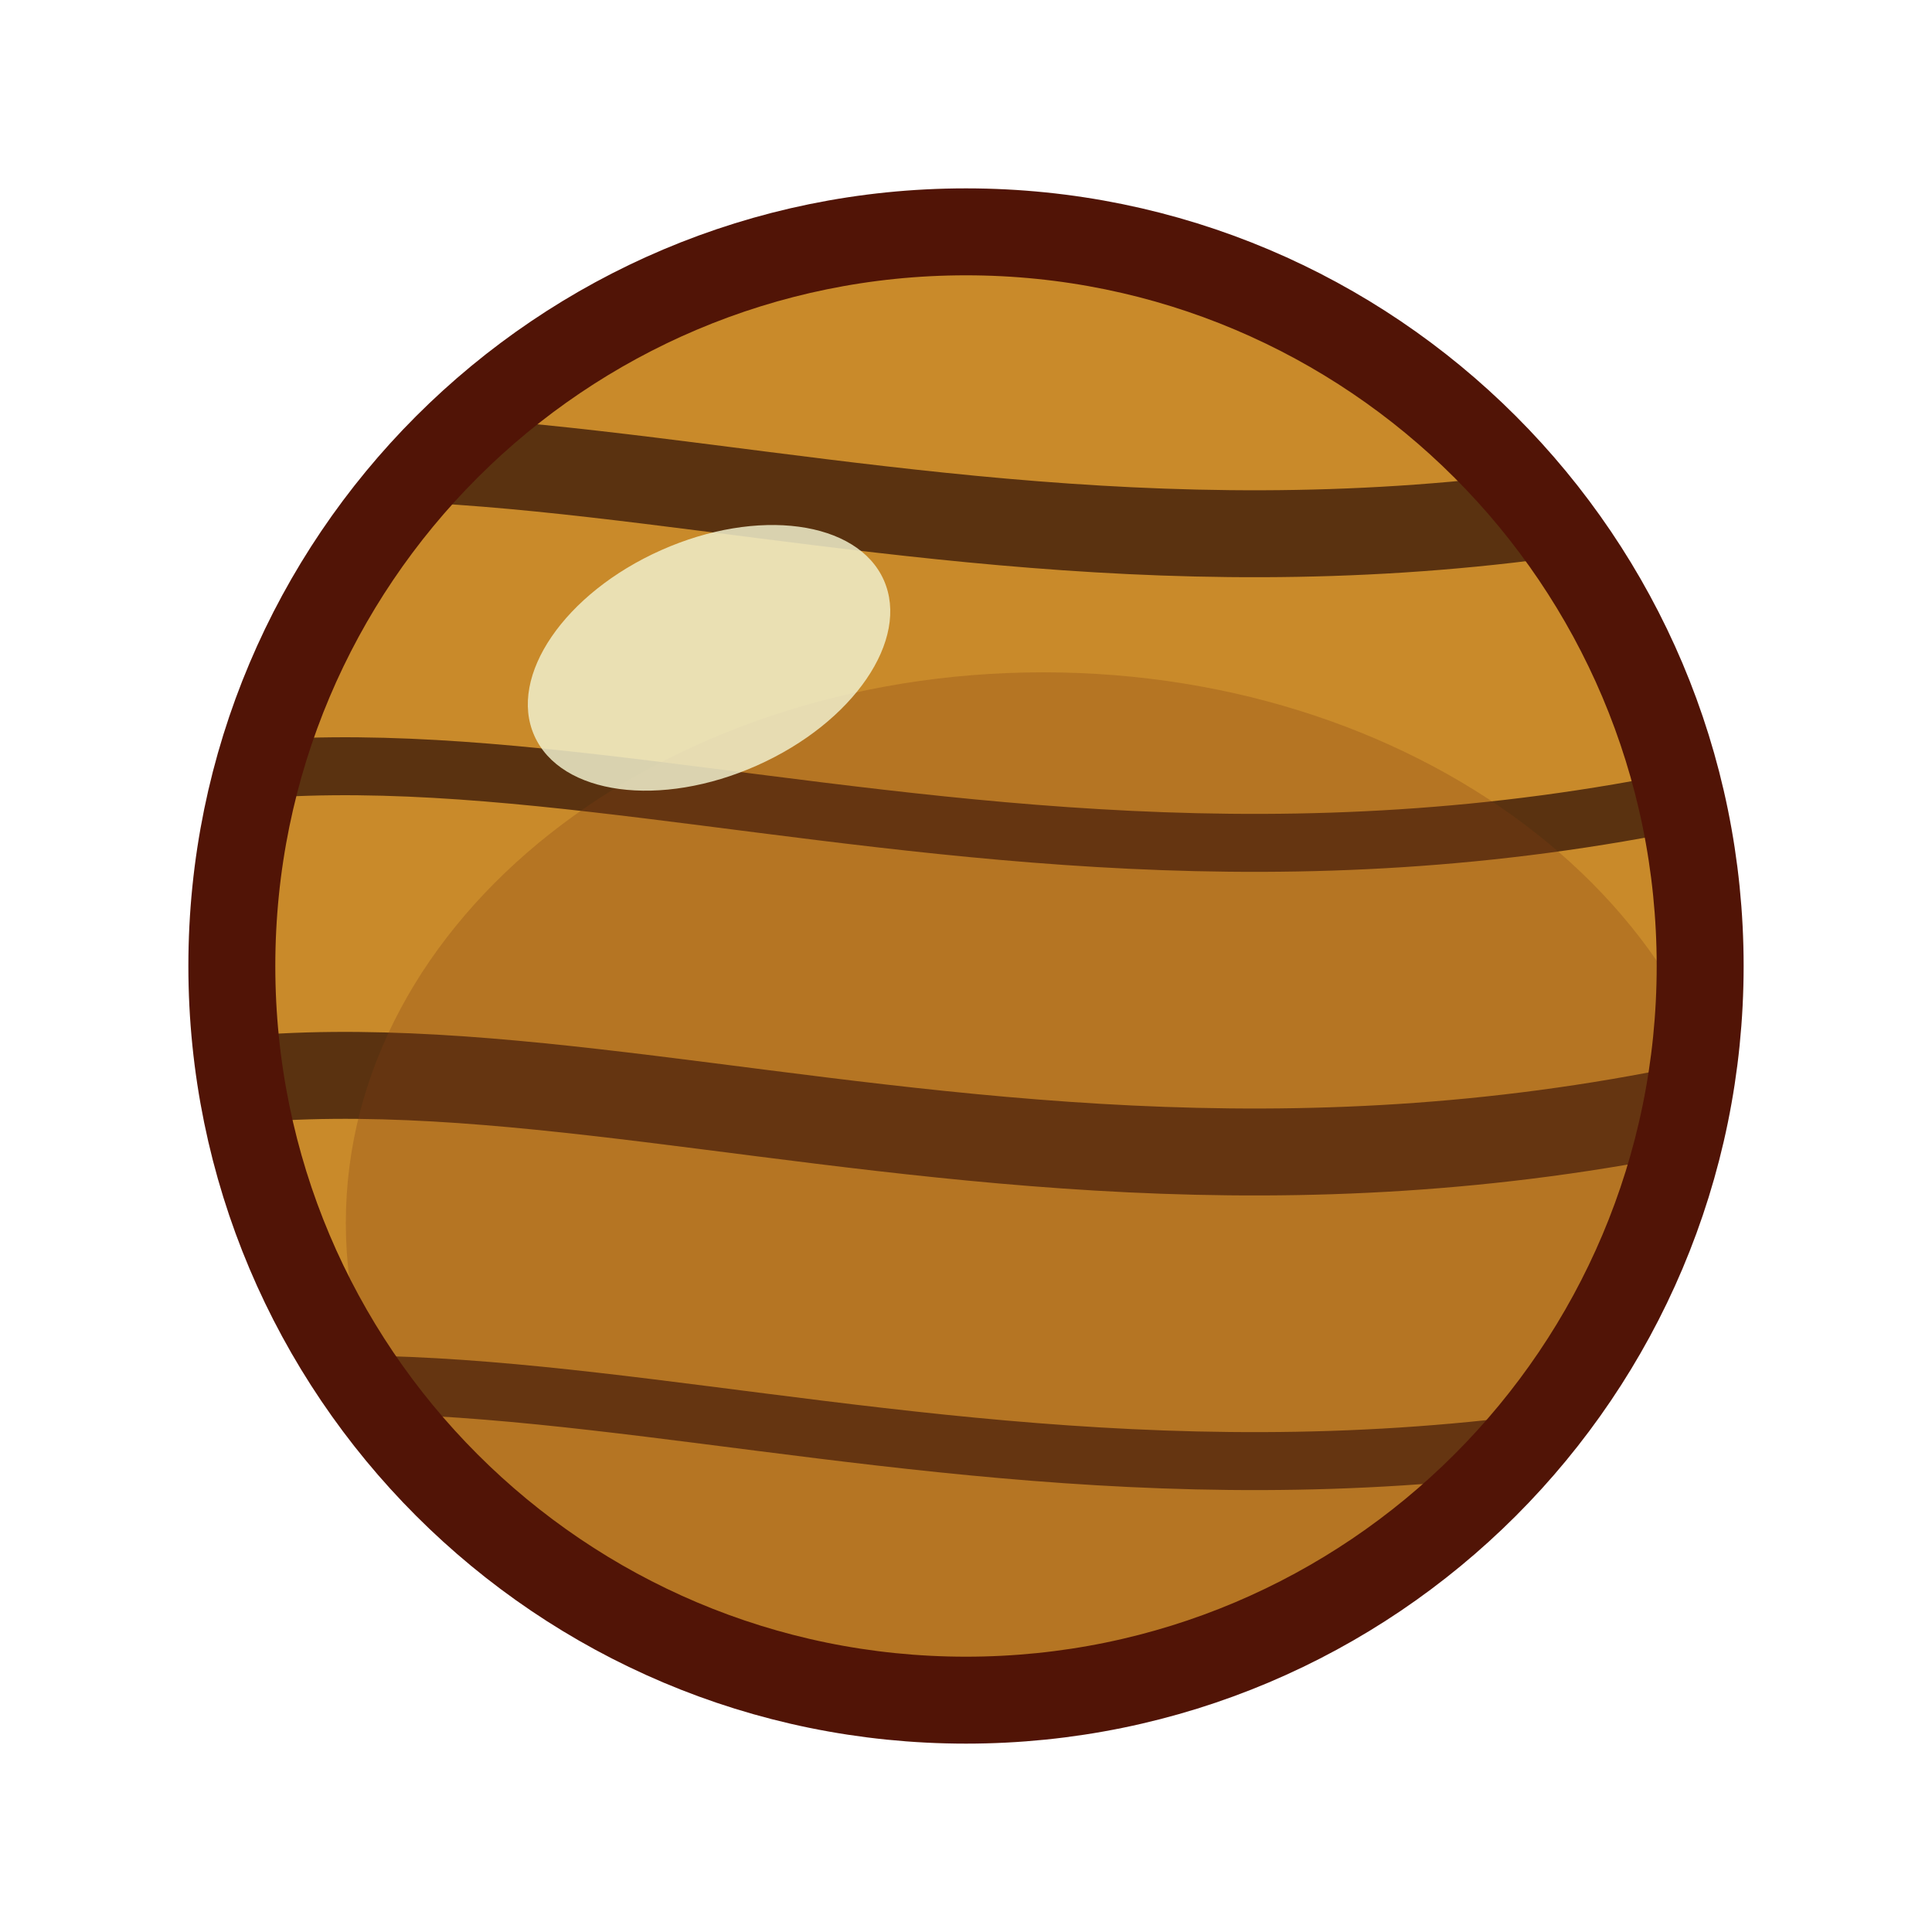
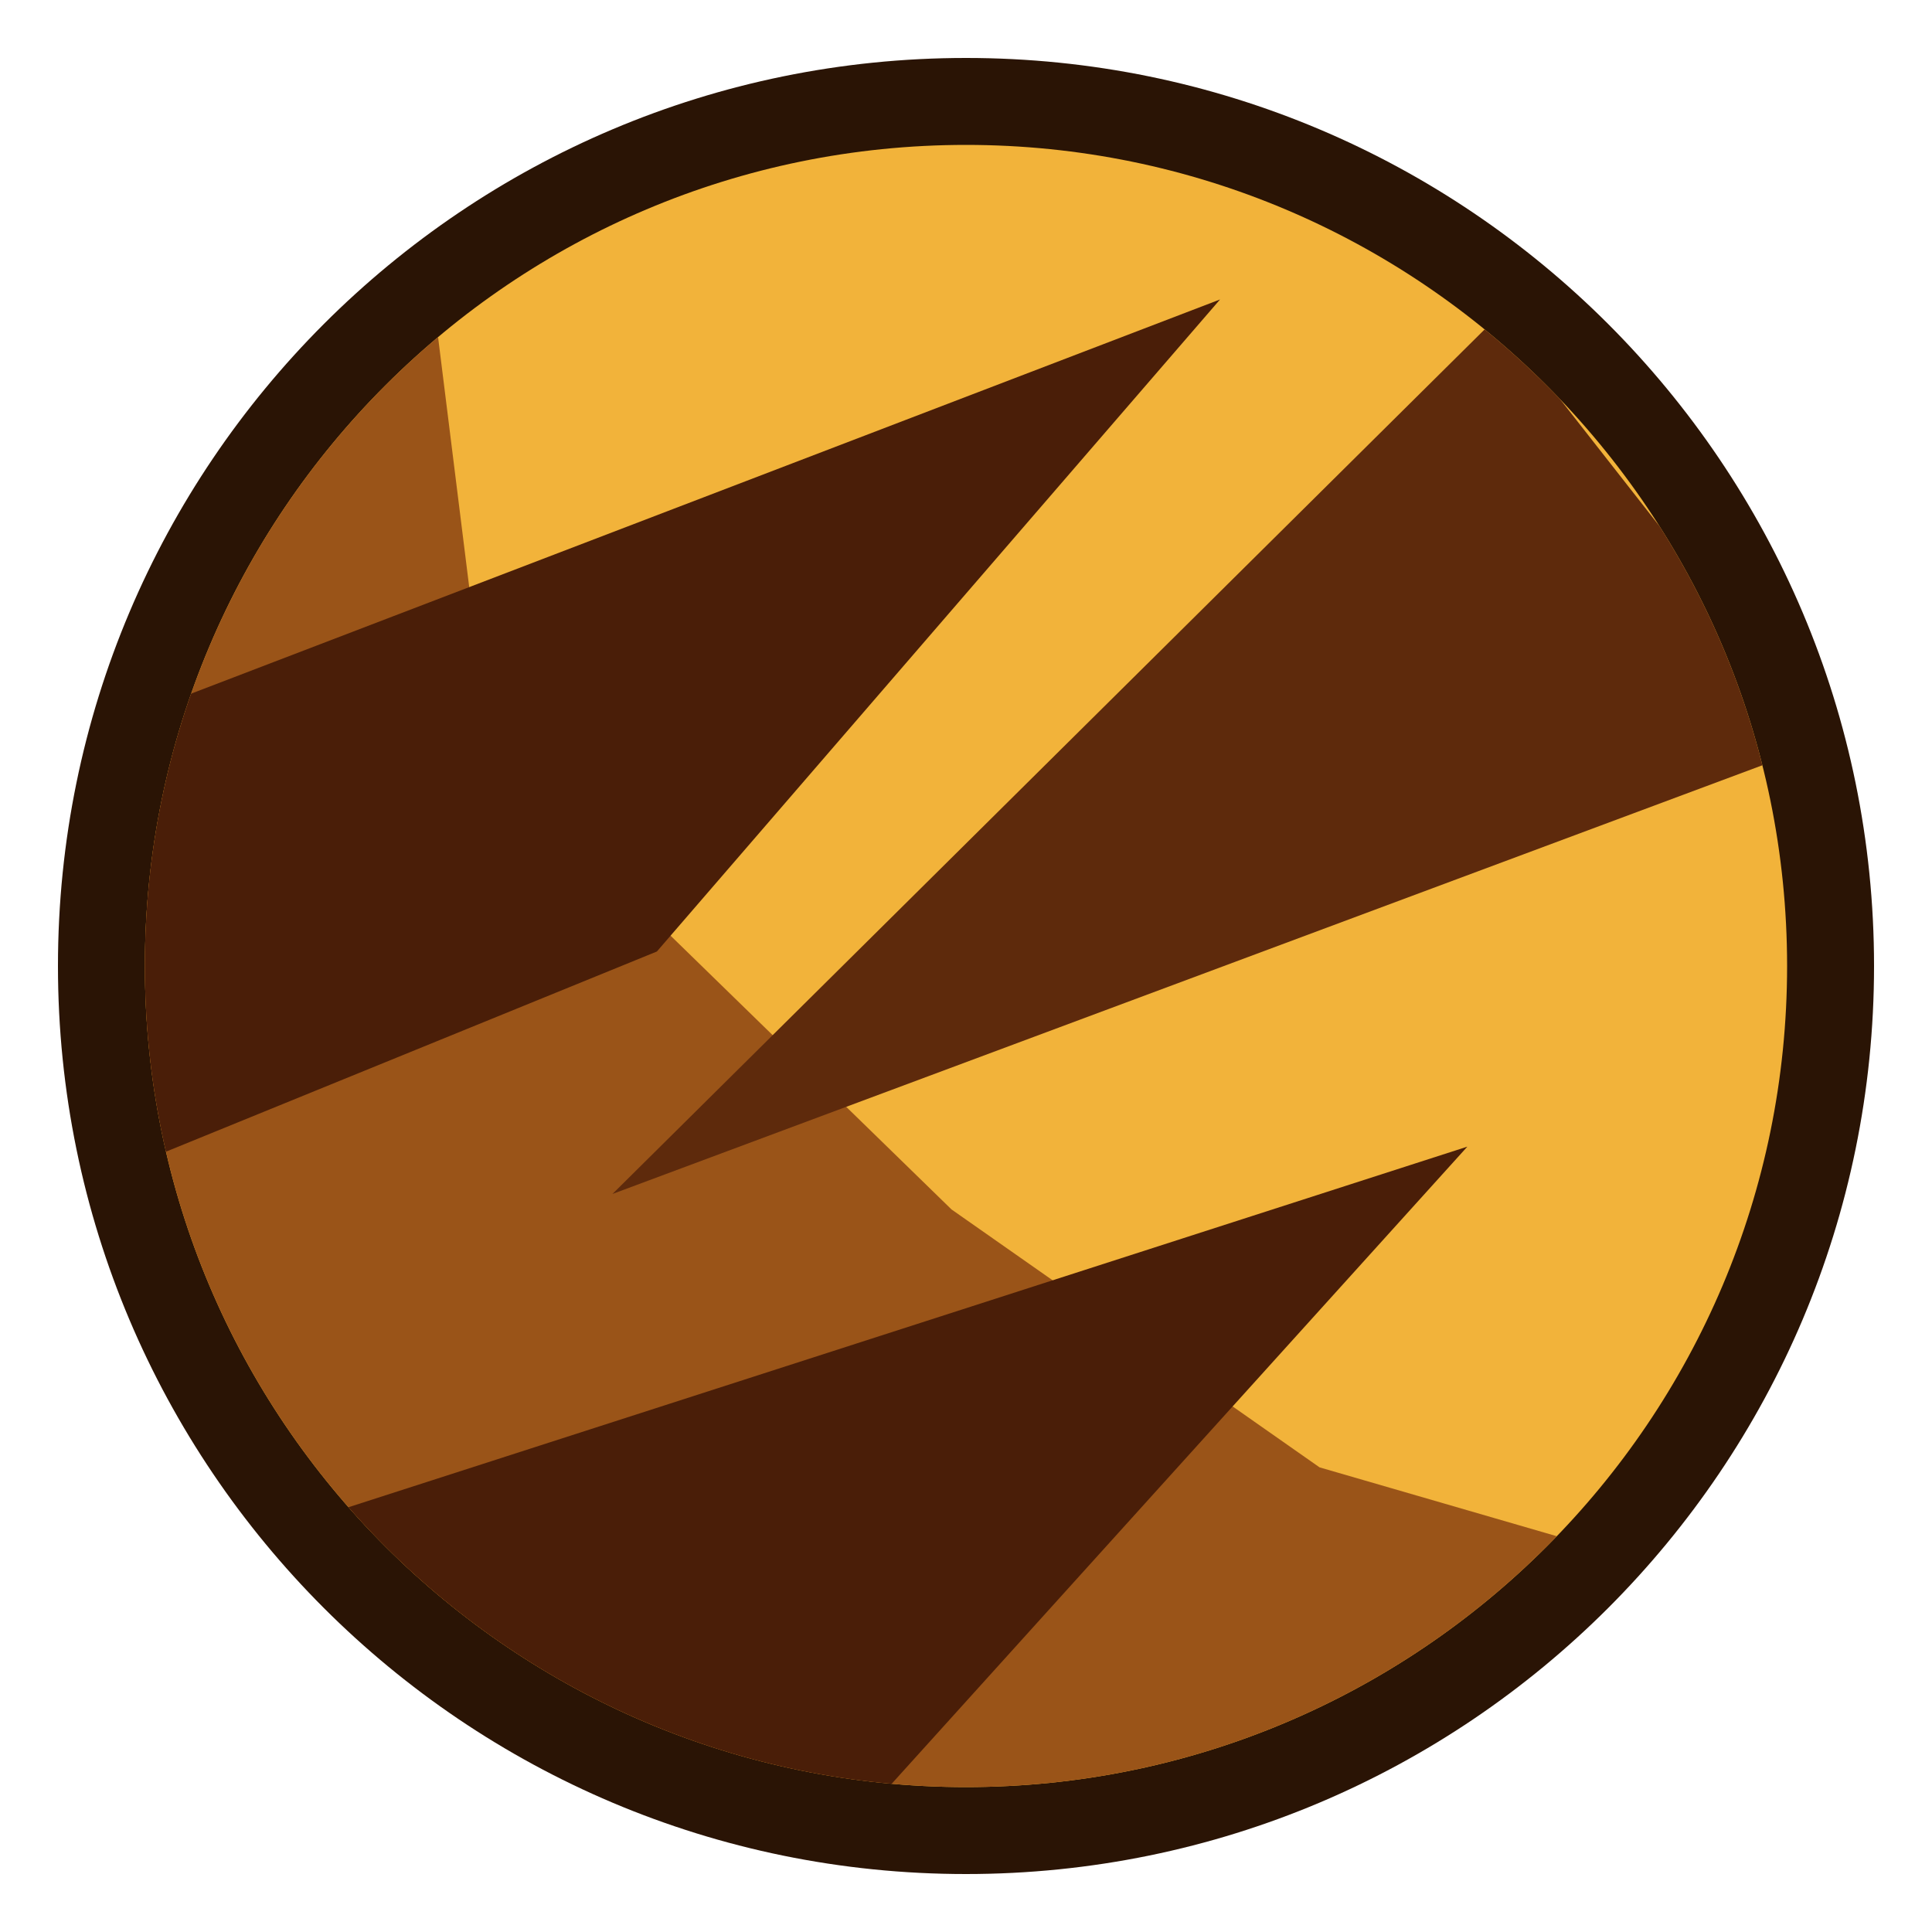
<svg xmlns="http://www.w3.org/2000/svg" viewBox="0 0 200 200" width="200" height="200">
-   <defs>
-     <clipPath id="cl-tiger-s-eye">
-       <ellipse cx="100" cy="100" rx="76" ry="76" />
+   <svg viewBox="0 0 200 200" width="200" height="200">
+     <circle cx="100" cy="100" r="94" fill="#2a1405" />
+     <clipPath id="te">
+       <circle cx="100" cy="100" r="85" />
    </clipPath>
-   </defs>
-   <ellipse cx="100" cy="100" rx="76" ry="76" fill="#c98a2a" />
-   <g clip-path="url(#cl-tiger-s-eye)">
-     <path d="M0,54 C 50,32 110,74 200,44" fill="none" stroke="#5a3210" stroke-width="9" />
-     <path d="M0,86 C 50,64 110,106 200,76" fill="none" stroke="#5a3210" stroke-width="6" />
-     <path d="M0,118 C 50,96 110,138 200,108" fill="none" stroke="#5a3210" stroke-width="9" />
-     <path d="M0,150 C 50,128 110,170 200,140" fill="none" stroke="#5a3210" stroke-width="6" />
-     <ellipse cx="108" cy="126.6" rx="72.2" ry="57.0" fill="#813e11" opacity="0.28" />
-   </g>
-   <ellipse cx="73.4" cy="68.1" rx="19.8" ry="12.2" fill="#f0efcb" opacity="0.85" transform="rotate(-24 73.4 68.1)" />
-   <ellipse cx="100" cy="100" rx="76" ry="76" fill="none" stroke="#511406" stroke-width="9" />
+     <g clip-path="url(#te)">
+       <rect width="200" height="200" fill="#f2b33a" />
+       <polygon points="10.0,10.0 45.1,32.9 48.9,63.4 67.2,94.7 98.5,125.2 136.6,151.9 193.1,168.3 193.1,193.1 10.0,193.1" fill="#9a5418" />
+       <polygon points="13.8,74.1 126.3,31.0 68.0,98.5 13.8,120.6" fill="#4a1e08" />
+       <polygon points="154.9,32.9 189.2,76.7 63.4,123.6" fill="#5e2a0c" />
+       <polygon points="25.3,159.5 151.9,118.7 88.2,189.2 44.3,193.1" fill="#4a1e08" />
+     </g>
+   </svg>
</svg>
